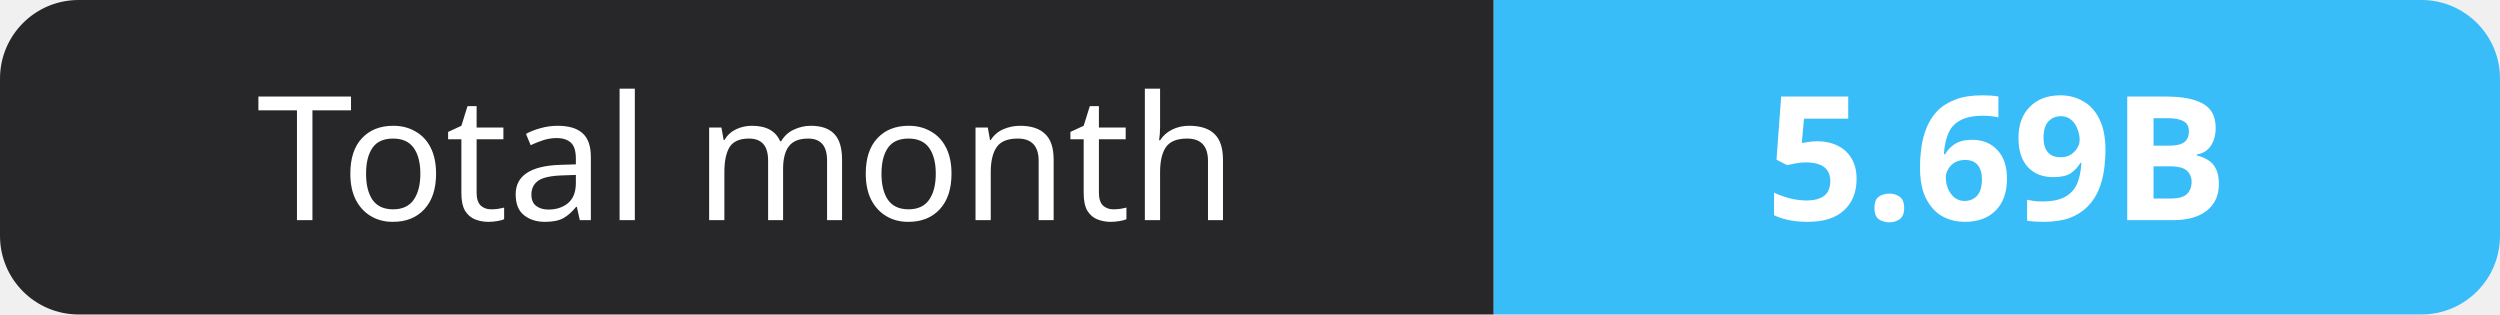
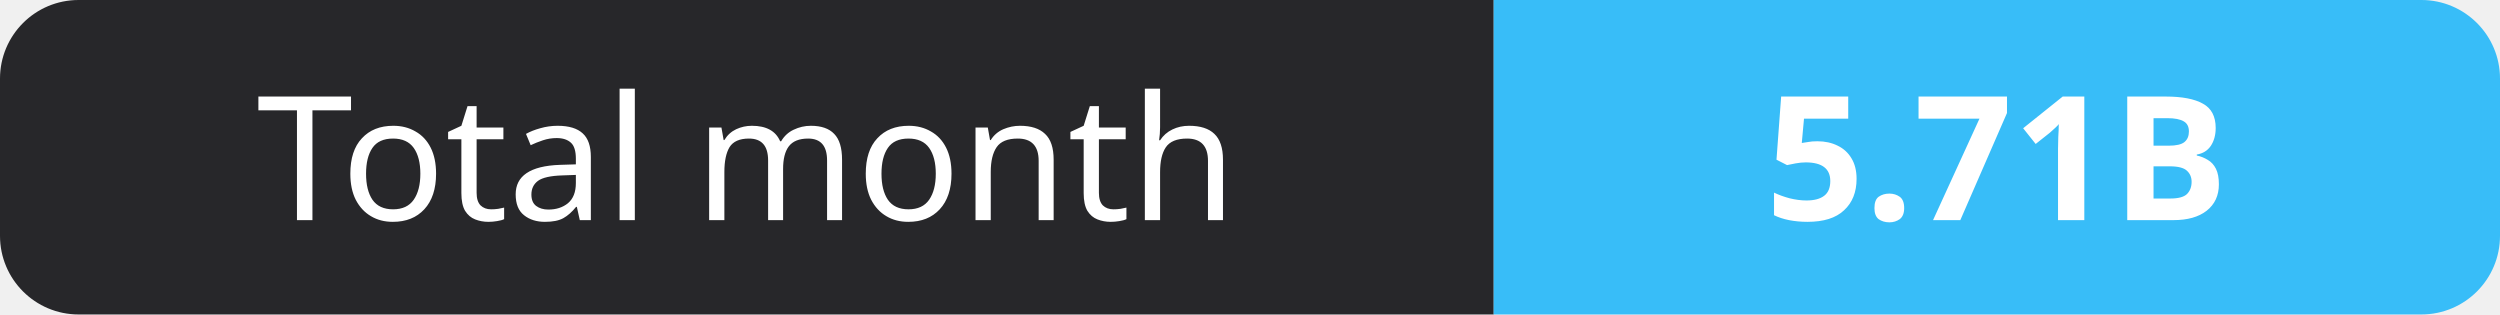
- <svg xmlns="http://www.w3.org/2000/svg" width="159" height="20" role="img" aria-label="Total month: 5.69B">
+ <svg xmlns="http://www.w3.org/2000/svg" width="159" height="20" role="img" aria-label="Total month: 5.71B">
  <clipPath id="r">
    <rect width="159" height="20" rx="5" fill="#fff" />
  </clipPath>
  <g clip-path="url(#r)">
    <rect width="95" height="20" fill="#27272a" />
    <rect x="95" width="64" height="20" fill="#38bdf8" />
  </g>
  <g fill="#fff" text-anchor="middle" font-family="Verdana,Geneva,sans-serif" font-size="11">
    <text x="47.5" y="14">Total month</text>
-     <text x="127.0" y="14" font-weight="700">5.69B</text>
+     <text x="127.0" y="14" font-weight="700">5.71B</text>
  </g>
</svg>
